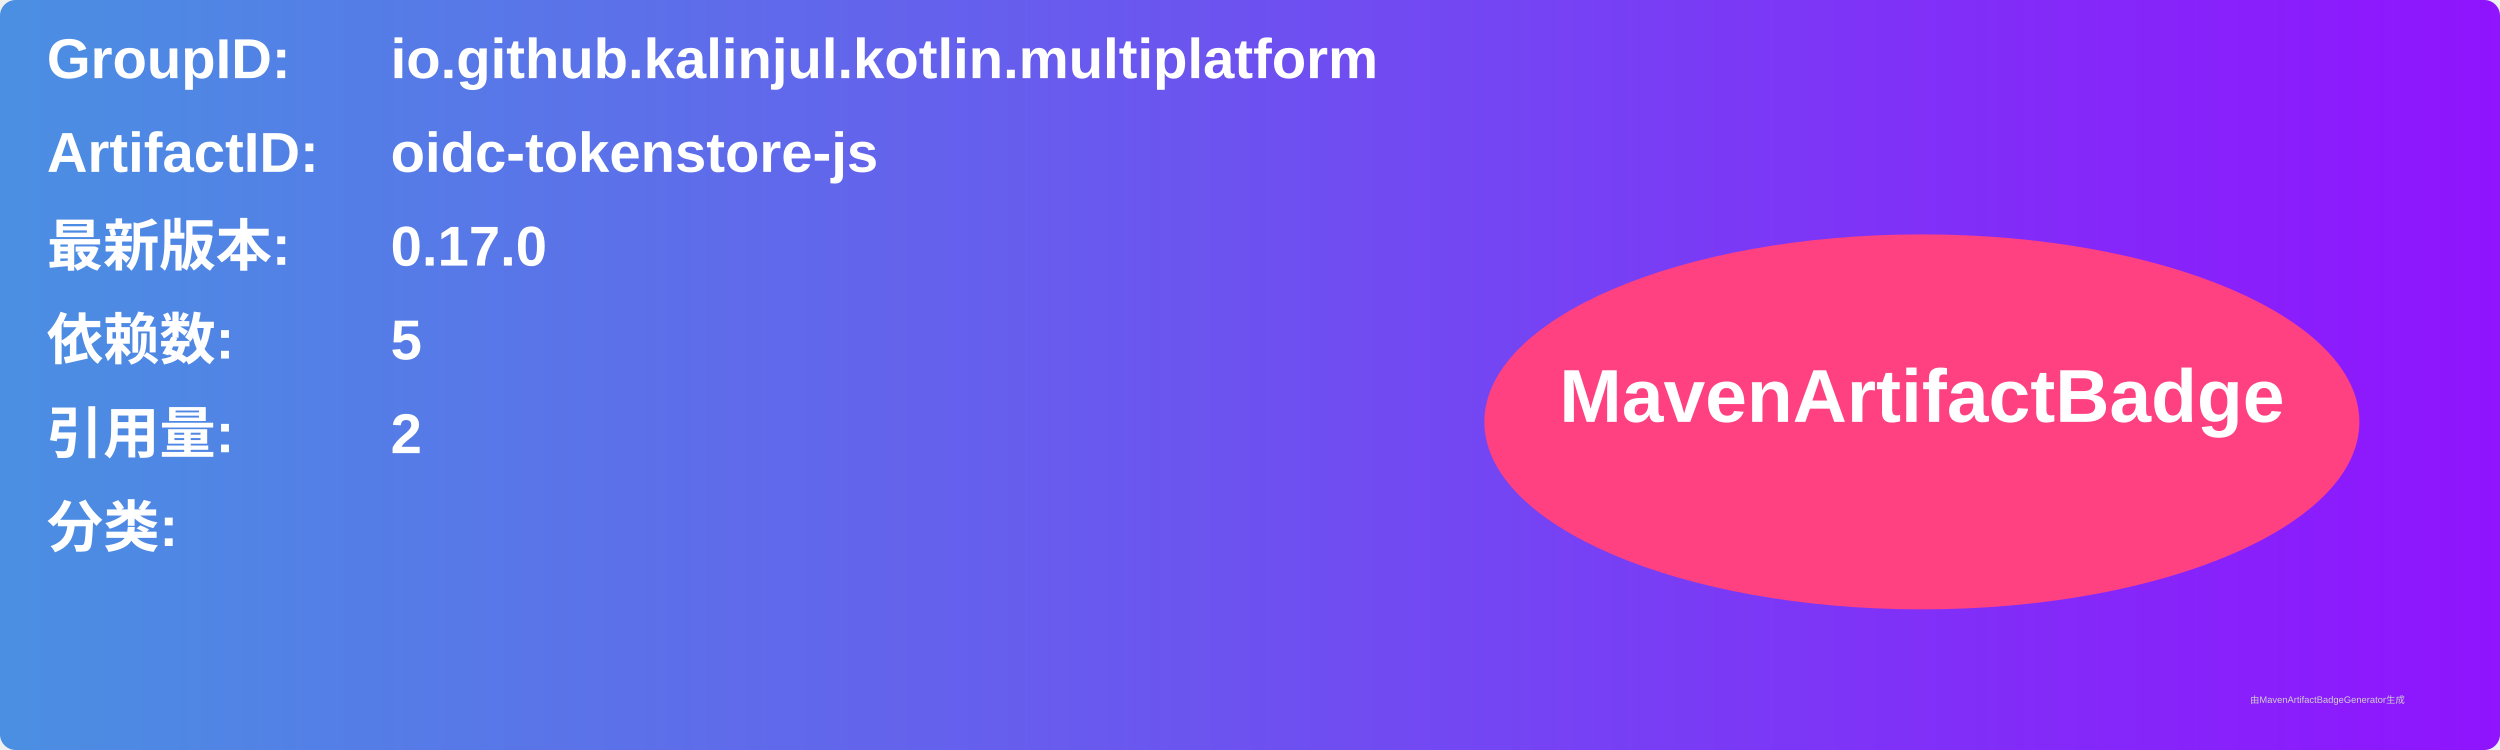
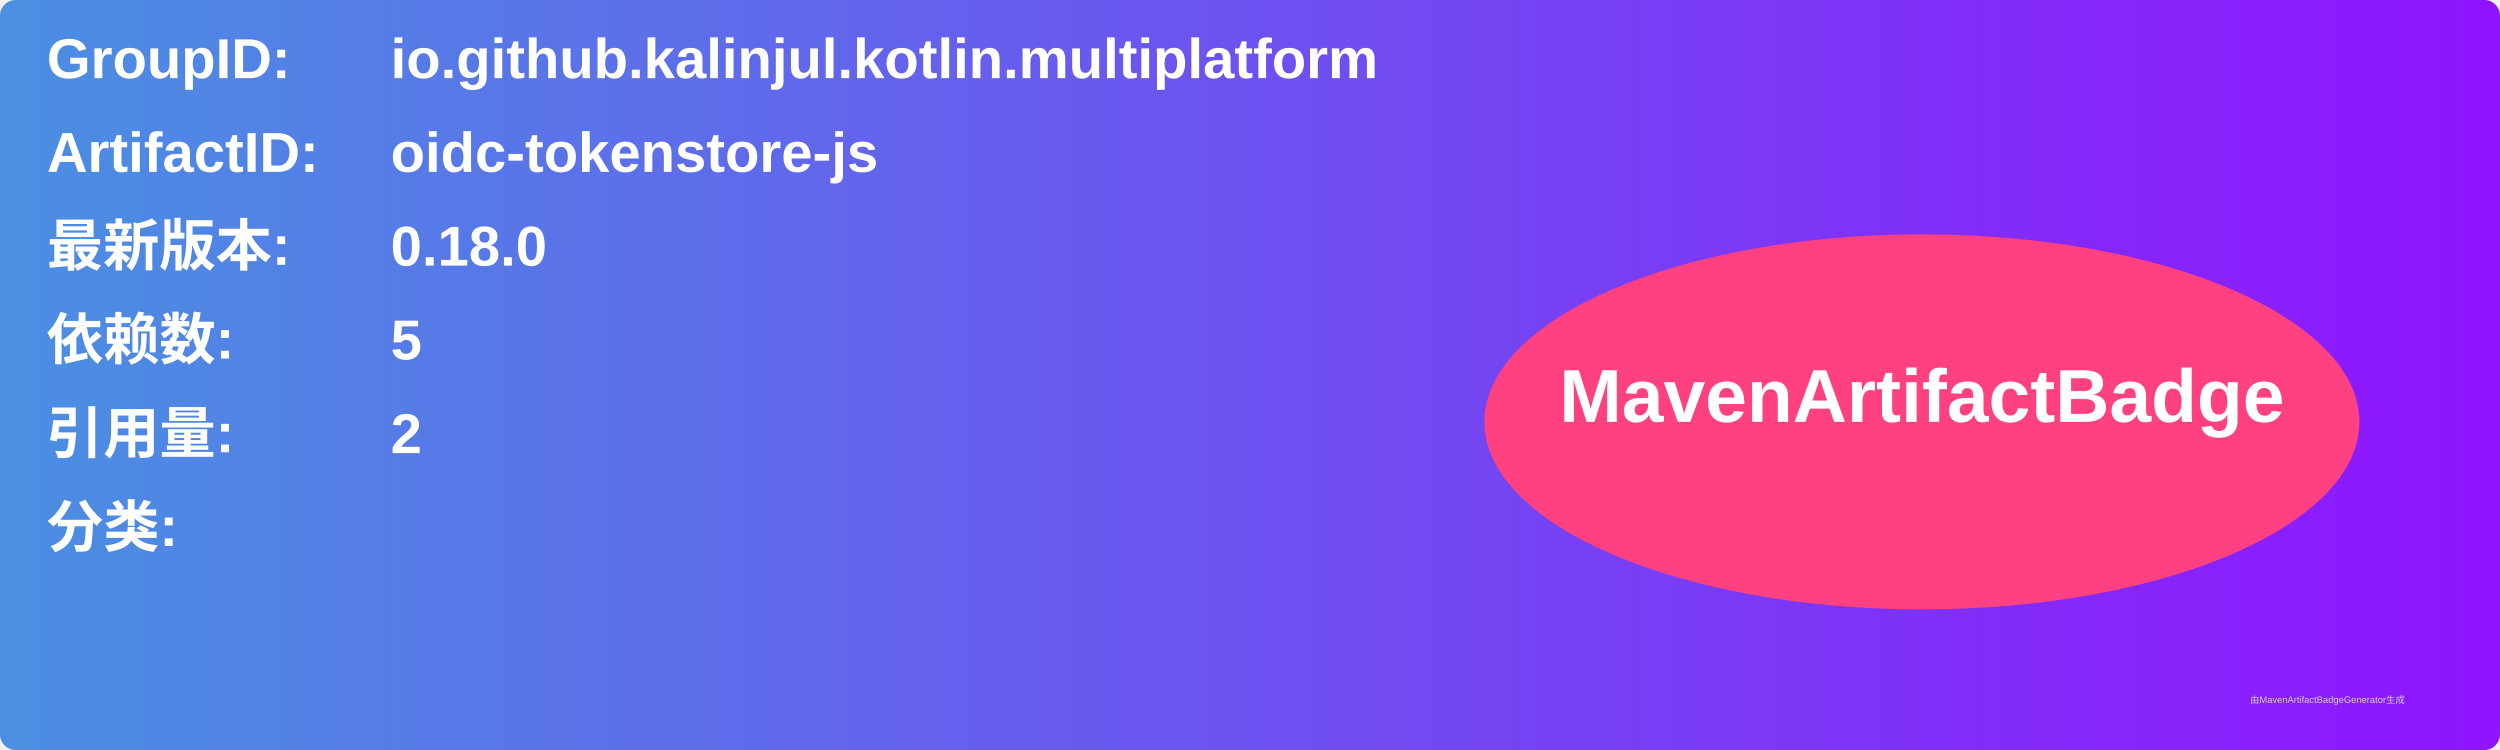
<svg xmlns="http://www.w3.org/2000/svg" width="800" height="240" viewBox="0 0 800 240">
  <linearGradient id="grad" x1="0%" y1="0%" x2="100%" y2="0%">
    <stop offset="0%" stop-color="#4a90e2" />
    <stop offset="100%" stop-color="#9013fe" />
  </linearGradient>
  <rect width="100%" height="100%" rx="5" ry="5" fill="url(#grad)" />
  <g transform="translate(15, 15)">
    <text x="0" y="10" font-family="Arial" font-size="18" fill="white" font-weight="bold" width="260">GroupID:</text>
    <text x="110" y="10" font-family="Arial" font-size="18" fill="white" font-weight="bold" width="460">io.github.kalinjul.kotlin.multiplatform</text>
    <text x="0" y="40" font-family="Arial" font-size="18" fill="white" font-weight="bold" width="260">ArtifactID:</text>
    <text x="110" y="40" font-family="Arial" font-size="18" fill="white" font-weight="bold" width="460">oidc-tokenstore-js</text>
    <text x="0" y="70" font-family="Arial" font-size="18" fill="white" font-weight="bold">最新版本:</text>
    <text x="110" y="70" font-family="Arial" font-size="18" fill="white" font-weight="bold">
-       <tspan font-weight="bold">0.17.0</tspan>
+       <tspan font-weight="bold">0.18.0</tspan>
    </text>
    <text x="0" y="100" font-family="Arial" font-size="18" fill="white" font-weight="bold">依赖数: </text>
    <text x="110" y="100" font-family="Arial" font-size="18" fill="white">
      <tspan font-weight="bold">5</tspan>
    </text>
    <text x="0" y="130" font-family="Arial" font-size="18" fill="white" font-weight="bold">引用量: </text>
    <text x="110" y="130" font-family="Arial" font-size="18" fill="white">
      <tspan font-weight="bold">2</tspan>
    </text>
    <text x="0" y="160" font-family="Arial" font-size="18" fill="white" font-weight="bold">分类:</text>
    <text x="10" y="190" font-family="Arial" font-size="10" fill="white">
      <tspan font-weight="bold" />
    </text>
    <ellipse cx="600" cy="120" rx="140" ry="60" fill="#ff4081" />
    <text x="600" y="120" text-anchor="middle" font-family="Arial" font-size="24" fill="white" font-weight="bold">MavenArtifactBadge</text>
  </g>
  <text x="720" y="225" font-family="Arial" font-size="3" fill="#d0d0d0">由MavenArtifactBadgeGenerator生成</text>
</svg>
